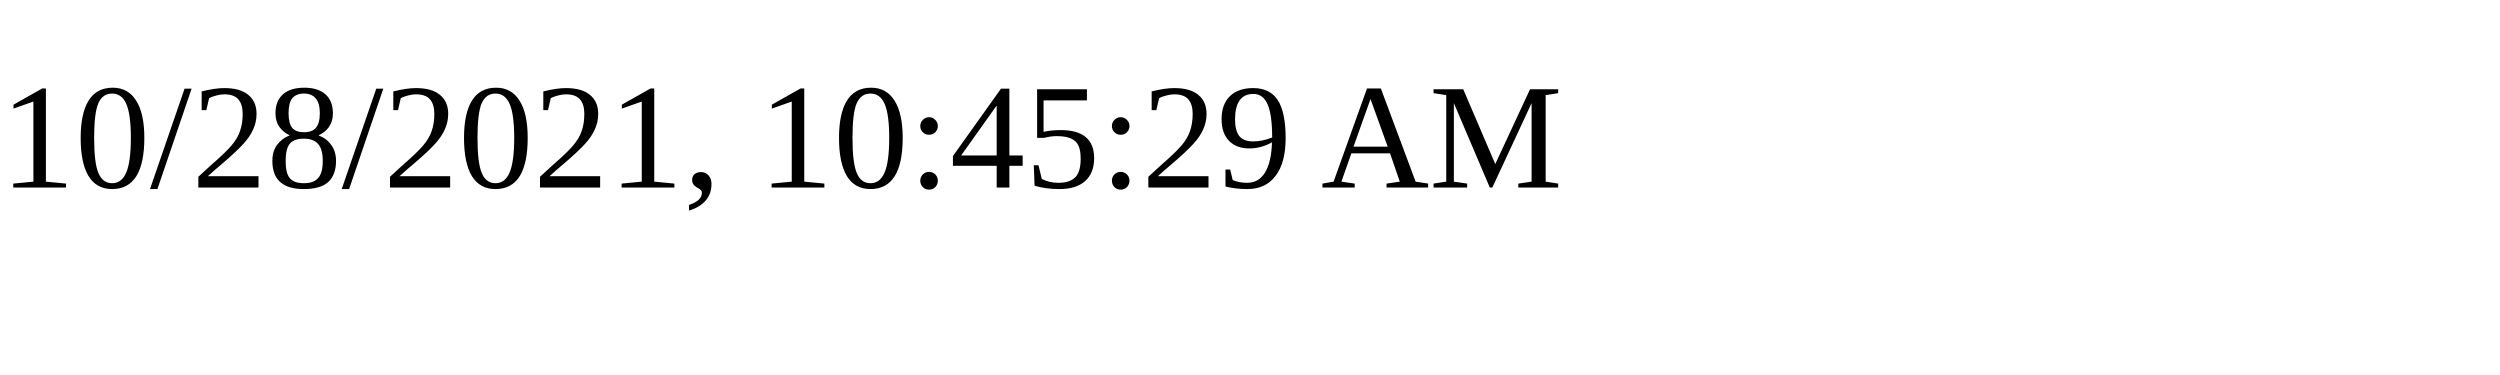
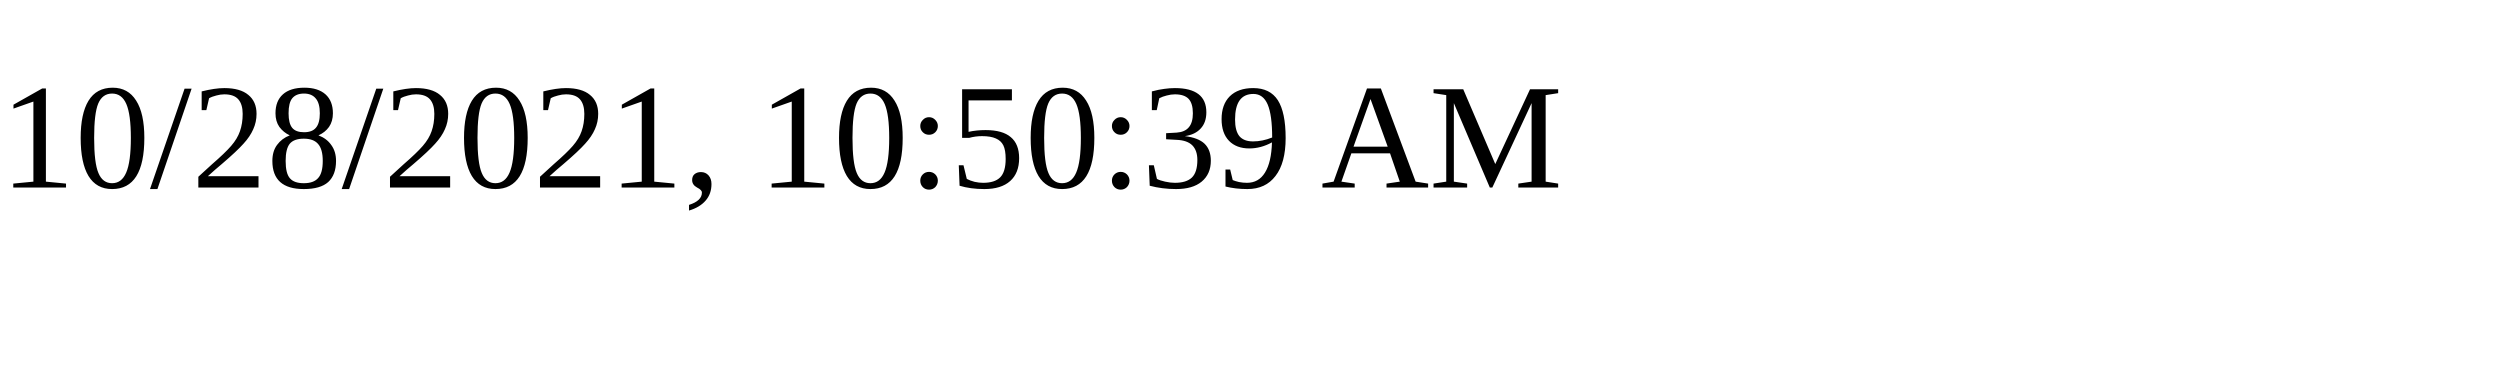
<svg xmlns="http://www.w3.org/2000/svg" height="30" width="200">
-   <text x="0" y="15">10/28/2021, 10:45:29 AM</text>
+   <text x="0" y="15">10/28/2021, 10:50:39 AM</text>
</svg>
